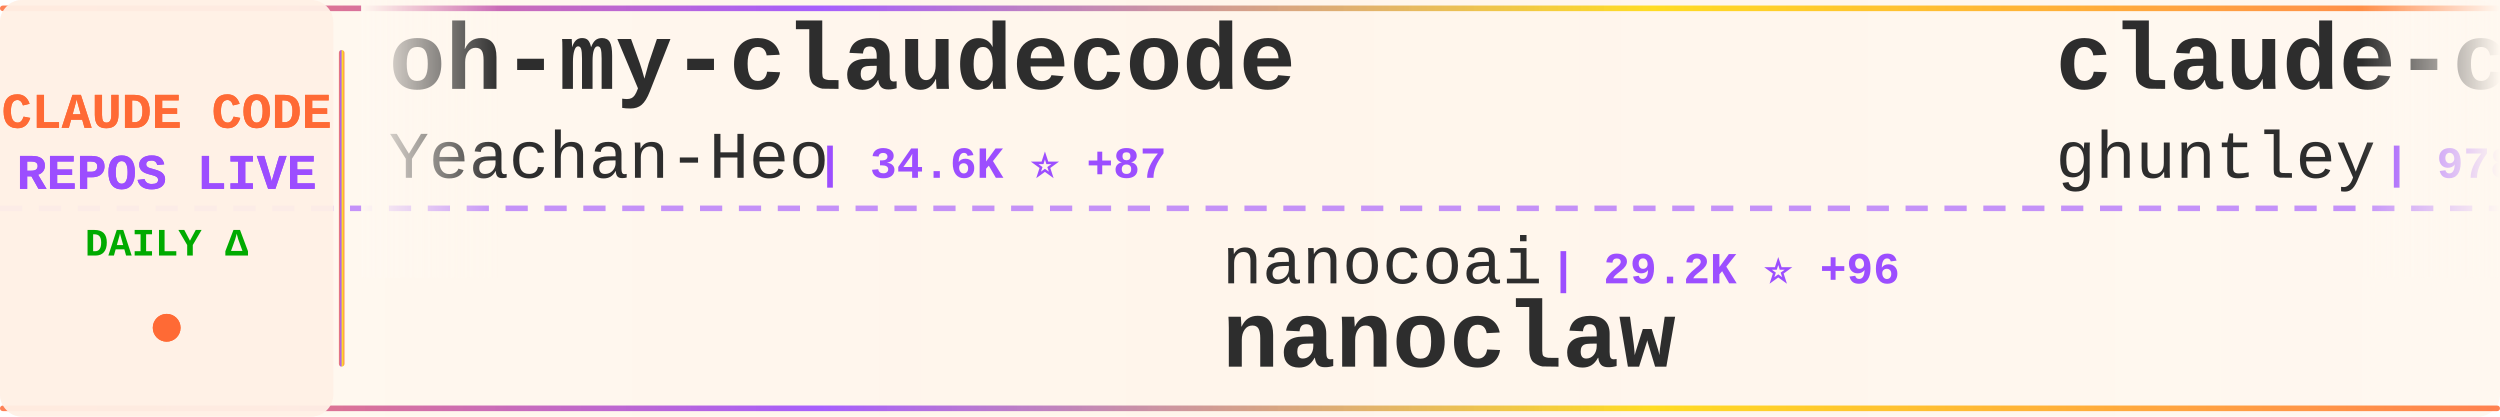
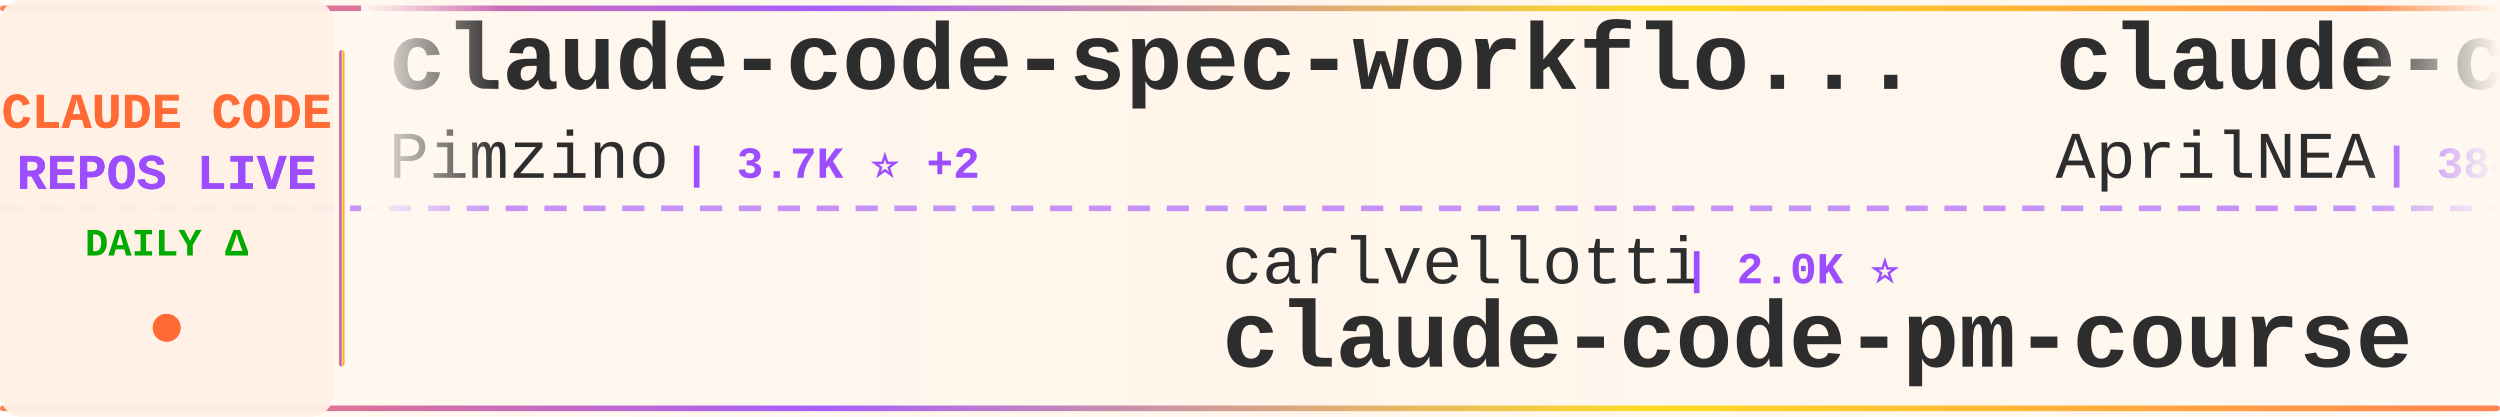
<svg xmlns="http://www.w3.org/2000/svg" width="900" height="150">
  <defs>
    <linearGradient id="tickerBg" x1="0%" y1="0%" x2="100%" y2="0%">
      <stop offset="0%" style="stop-color:#fff8f0;stop-opacity:0.98" />
      <stop offset="50%" style="stop-color:#fff5eb;stop-opacity:1" />
      <stop offset="100%" style="stop-color:#fff8f0;stop-opacity:0.98" />
    </linearGradient>
    <linearGradient id="borderGrad" x1="0%" y1="0%" x2="100%" y2="0%">
      <stop offset="0%" style="stop-color:#FF6B35;stop-opacity:0.85">
        <animate attributeName="stop-opacity" values="0.85;1;0.85" dur="2s" repeatCount="indefinite" />
      </stop>
      <stop offset="33%" style="stop-color:#9C4EFF;stop-opacity:0.9">
        <animate attributeName="stop-opacity" values="0.9;1;0.9" dur="2.2s" repeatCount="indefinite" />
      </stop>
      <stop offset="66%" style="stop-color:#FFD700;stop-opacity:0.85">
        <animate attributeName="stop-opacity" values="0.85;1;0.85" dur="1.8s" repeatCount="indefinite" />
      </stop>
      <stop offset="100%" style="stop-color:#FF6B35;stop-opacity:0.85">
        <animate attributeName="stop-opacity" values="0.85;1;0.85" dur="2s" repeatCount="indefinite" />
      </stop>
    </linearGradient>
    <filter id="textGlow">
      <feGaussianBlur stdDeviation="0.15" result="coloredBlur" />
      <feMerge>
        <feMergeNode in="coloredBlur" />
        <feMergeNode in="SourceGraphic" />
      </feMerge>
    </filter>
    <filter id="metricGlow">
      <feGaussianBlur stdDeviation="0.2" result="coloredBlur" />
      <feMerge>
        <feMergeNode in="coloredBlur" />
        <feMergeNode in="SourceGraphic" />
      </feMerge>
    </filter>
    <linearGradient id="leftFade" x1="0%" y1="0%" x2="100%" y2="0%">
      <stop offset="0%" style="stop-color:#fff8f0;stop-opacity:1" />
      <stop offset="100%" style="stop-color:#fff8f0;stop-opacity:0" />
    </linearGradient>
    <linearGradient id="rightFade" x1="0%" y1="0%" x2="100%" y2="0%">
      <stop offset="0%" style="stop-color:#fff8f0;stop-opacity:0" />
      <stop offset="100%" style="stop-color:#fff8f0;stop-opacity:1" />
    </linearGradient>
  </defs>
  <rect width="900" height="150" fill="url(#tickerBg)" rx="8" />
  <rect x="0" y="2" width="900" height="2" fill="url(#borderGrad)" rx="1" />
  <rect x="0" y="146" width="900" height="2" fill="url(#borderGrad)" rx="1" />
  <line x1="0" y1="75" x2="900" y2="75" stroke="#9C4EFF" stroke-width="2" stroke-dasharray="8 6" opacity="0.6" />
  <rect x="0" y="0" width="120" height="150" fill="#fff0e6" opacity="0.95" rx="8" />
  <text x="60" y="46" font-family="'Courier New', monospace" font-size="18" font-weight="bold" fill="#FF6B35" text-anchor="middle" filter="url(#textGlow)">
    CLAUDE CODE
  </text>
  <text x="60" y="68" font-family="'Courier New', monospace" font-size="18" font-weight="bold" fill="#9C4EFF" text-anchor="middle" filter="url(#textGlow)">
    REPOS LIVE
  </text>
  <text x="60" y="92" font-family="'Courier New', monospace" font-size="14" font-weight="bold" fill="#00aa00" text-anchor="middle">
    DAILY Δ
  </text>
  <circle cx="60" cy="118" r="5" fill="#FF6B35" filter="url(#metricGlow)">
    <animate attributeName="r" values="4;6;4" dur="1.5s" repeatCount="indefinite" />
    <animate attributeName="opacity" values="0.6;1;0.6" dur="1.5s" repeatCount="indefinite" />
  </circle>
  <rect x="122" y="18" width="2" height="114" fill="url(#borderGrad)" rx="1" />
  <clipPath id="tickerClip">
    <rect x="130" y="0" width="770" height="150" />
  </clipPath>
  <g clip-path="url(#tickerClip)">
    <g id="tickerItems">
      <animateTransform attributeName="transform" attributeType="XML" type="translate" from="0 0" to="-3000 0" dur="54s" repeatCount="indefinite" />
      <g transform="translate(0, 0)">
-         <text x="140" y="32" font-family="'Courier New', monospace" font-size="34" font-weight="bold" fill="#2d2d2d">oh-my-claudecode</text>
-         <text x="140" y="64" font-family="'Courier New', monospace" font-size="24" font-weight="normal" fill="#2d2d2d" opacity="1.0">Yeachan-Heo</text>
-         <text x="294" y="64" font-family="'Courier New', monospace" font-size="16" font-weight="bold" fill="#9C4EFF"> | 34.6K ⭐ +87</text>
+         <text x="140" y="32" font-family="'Courier New', monospace" font-size="34" font-weight="bold" fill="#2d2d2d">claude-code-spec-workflo...</text>
+         <text x="140" y="64" font-family="'Courier New', monospace" font-size="24" font-weight="normal" fill="#2d2d2d" opacity="1.0">Pimzino</text>
+         <text x="246" y="64" font-family="'Courier New', monospace" font-size="16" font-weight="bold" fill="#9C4EFF"> | 3.7K ⭐ +2</text>
      </g>
      <g transform="translate(300, 0)">
-         <text x="140" y="102" font-family="'Courier New', monospace" font-size="24" font-weight="normal" fill="#2d2d2d" opacity="1.0">nanocoai</text>
-         <text x="258" y="102" font-family="'Courier New', monospace" font-size="16" font-weight="bold" fill="#9C4EFF"> | 29.2K ⭐ +96</text>
-         <text x="140" y="132" font-family="'Courier New', monospace" font-size="34" font-weight="bold" fill="#2d2d2d">nanoclaw</text>
+         <text x="140" y="102" font-family="'Courier New', monospace" font-size="24" font-weight="normal" fill="#2d2d2d" opacity="1.0">carlvellotti</text>
+         <text x="306" y="102" font-family="'Courier New', monospace" font-size="16" font-weight="bold" fill="#9C4EFF"> | 2.0K ⭐</text>
+         <text x="140" y="132" font-family="'Courier New', monospace" font-size="34" font-weight="bold" fill="#2d2d2d">claude-code-pm-course</text>
      </g>
      <g transform="translate(600, 0)">
-         <text x="140" y="32" font-family="'Courier New', monospace" font-size="34" font-weight="bold" fill="#2d2d2d">claude-code-source-code-...</text>
-         <text x="140" y="64" font-family="'Courier New', monospace" font-size="24" font-weight="normal" fill="#2d2d2d" opacity="1.0">ghuntley</text>
-         <text x="258" y="64" font-family="'Courier New', monospace" font-size="16" font-weight="bold" fill="#9C4EFF"> | 978 ⭐</text>
+         <text x="140" y="32" font-family="'Courier New', monospace" font-size="34" font-weight="bold" fill="#2d2d2d">claude-code-source</text>
+         <text x="140" y="64" font-family="'Courier New', monospace" font-size="24" font-weight="normal" fill="#2d2d2d" opacity="1.0">AprilNEA</text>
+         <text x="258" y="64" font-family="'Courier New', monospace" font-size="16" font-weight="bold" fill="#9C4EFF"> | 384 ⭐ +1</text>
      </g>
      <g transform="translate(900, 0)">
-         <text x="140" y="102" font-family="'Courier New', monospace" font-size="24" font-weight="normal" fill="#2d2d2d" opacity="1.0">lst97</text>
-         <text x="222" y="102" font-family="'Courier New', monospace" font-size="16" font-weight="bold" fill="#9C4EFF"> | 1.6K ⭐ +1</text>
-         <text x="140" y="132" font-family="'Courier New', monospace" font-size="34" font-weight="bold" fill="#2d2d2d">claude-code-sub-agents</text>
+         <text x="140" y="102" font-family="'Courier New', monospace" font-size="24" font-weight="normal" fill="#2d2d2d" opacity="1.0">Maciek-roboblog</text>
+         <text x="342" y="102" font-family="'Courier New', monospace" font-size="16" font-weight="bold" fill="#9C4EFF"> | 8.0K ⭐ +10</text>
+         <text x="140" y="132" font-family="'Courier New', monospace" font-size="34" font-weight="bold" fill="#2d2d2d">Claude-Code-Usage-Monito...</text>
      </g>
      <g transform="translate(1200, 0)">
        <text x="140" y="32" font-family="'Courier New', monospace" font-size="34" font-weight="bold" fill="#2d2d2d">claude-code-reverse</text>
        <text x="140" y="64" font-family="'Courier New', monospace" font-size="24" font-weight="normal" fill="#2d2d2d" opacity="1.0">Yuyz0112</text>
-         <text x="258" y="64" font-family="'Courier New', monospace" font-size="16" font-weight="bold" fill="#9C4EFF"> | 2.4K ⭐</text>
+         <text x="258" y="64" font-family="'Courier New', monospace" font-size="16" font-weight="bold" fill="#9C4EFF"> | 2.4K ⭐ +1</text>
      </g>
      <g transform="translate(1500, 0)">
-         <text x="140" y="102" font-family="'Courier New', monospace" font-size="24" font-weight="normal" fill="#2d2d2d" opacity="1.0">FlorianBruniaux</text>
-         <text x="342" y="102" font-family="'Courier New', monospace" font-size="16" font-weight="bold" fill="#9C4EFF"> | 4.5K ⭐ +16</text>
-         <text x="140" y="132" font-family="'Courier New', monospace" font-size="34" font-weight="bold" fill="#2d2d2d">claude-code-ultimate-gui...</text>
+         <text x="140" y="102" font-family="'Courier New', monospace" font-size="24" font-weight="normal" fill="#2d2d2d" opacity="1.0">affaan-m</text>
+         <text x="258" y="102" font-family="'Courier New', monospace" font-size="16" font-weight="bold" fill="#9C4EFF"> | 188.5K ⭐ +428</text>
+         <text x="140" y="132" font-family="'Courier New', monospace" font-size="34" font-weight="bold" fill="#2d2d2d">ECC</text>
      </g>
      <g transform="translate(1800, 0)">
-         <text x="140" y="32" font-family="'Courier New', monospace" font-size="34" font-weight="bold" fill="#2d2d2d">claude-code-sourcemap</text>
-         <text x="140" y="64" font-family="'Courier New', monospace" font-size="24" font-weight="normal" fill="#2d2d2d" opacity="1.0">ChinaSiro</text>
-         <text x="270" y="64" font-family="'Courier New', monospace" font-size="16" font-weight="bold" fill="#9C4EFF"> | 9.2K ⭐ +14</text>
+         <text x="140" y="32" font-family="'Courier New', monospace" font-size="34" font-weight="bold" fill="#2d2d2d">Claude-Code</text>
+         <text x="140" y="64" font-family="'Courier New', monospace" font-size="24" font-weight="normal" fill="#2d2d2d" opacity="1.0">pengchengneo</text>
+         <text x="306" y="64" font-family="'Courier New', monospace" font-size="16" font-weight="bold" fill="#9C4EFF"> | 1.4K ⭐ +6</text>
      </g>
      <g transform="translate(2100, 0)">
-         <text x="140" y="102" font-family="'Courier New', monospace" font-size="24" font-weight="normal" fill="#2d2d2d" opacity="1.0">shanraisshan</text>
-         <text x="306" y="102" font-family="'Courier New', monospace" font-size="16" font-weight="bold" fill="#9C4EFF"> | 54.4K ⭐ +273</text>
-         <text x="140" y="132" font-family="'Courier New', monospace" font-size="34" font-weight="bold" fill="#2d2d2d">claude-code-best-practic...</text>
+         <text x="140" y="102" font-family="'Courier New', monospace" font-size="24" font-weight="normal" fill="#2d2d2d" opacity="1.0">alirezarezvani</text>
+         <text x="330" y="102" font-family="'Courier New', monospace" font-size="16" font-weight="bold" fill="#9C4EFF"> | 15.9K ⭐ +114</text>
+         <text x="140" y="132" font-family="'Courier New', monospace" font-size="34" font-weight="bold" fill="#2d2d2d">claude-skills</text>
      </g>
      <g transform="translate(2400, 0)">
-         <text x="140" y="32" font-family="'Courier New', monospace" font-size="34" font-weight="bold" fill="#2d2d2d">claude-code-prompts</text>
-         <text x="140" y="64" font-family="'Courier New', monospace" font-size="24" font-weight="normal" fill="#2d2d2d" opacity="1.0">repowise-dev</text>
-         <text x="306" y="64" font-family="'Courier New', monospace" font-size="16" font-weight="bold" fill="#9C4EFF"> | 1.0K ⭐ +12</text>
+         <text x="140" y="32" font-family="'Courier New', monospace" font-size="34" font-weight="bold" fill="#2d2d2d">claude-code-settings</text>
+         <text x="140" y="64" font-family="'Courier New', monospace" font-size="24" font-weight="normal" fill="#2d2d2d" opacity="1.0">feiskyer</text>
+         <text x="258" y="64" font-family="'Courier New', monospace" font-size="16" font-weight="bold" fill="#9C4EFF"> | 1.5K ⭐ +4</text>
      </g>
      <g transform="translate(2700, 0)">
-         <text x="140" y="102" font-family="'Courier New', monospace" font-size="24" font-weight="normal" fill="#2d2d2d" opacity="1.0">shareAI-lab</text>
-         <text x="294" y="102" font-family="'Courier New', monospace" font-size="16" font-weight="bold" fill="#9C4EFF"> | 62.0K ⭐ +269</text>
-         <text x="140" y="132" font-family="'Courier New', monospace" font-size="34" font-weight="bold" fill="#2d2d2d">learn-claude-code</text>
+         <text x="140" y="102" font-family="'Courier New', monospace" font-size="24" font-weight="normal" fill="#2d2d2d" opacity="1.0">Piebald-AI</text>
+         <text x="282" y="102" font-family="'Courier New', monospace" font-size="16" font-weight="bold" fill="#9C4EFF"> | 10.4K ⭐ +34</text>
+         <text x="140" y="132" font-family="'Courier New', monospace" font-size="34" font-weight="bold" fill="#2d2d2d">claude-code-system-promp...</text>
      </g>
      <g transform="translate(3000, 0)">
-         <text x="140" y="32" font-family="'Courier New', monospace" font-size="34" font-weight="bold" fill="#2d2d2d">oh-my-claudecode</text>
-         <text x="140" y="64" font-family="'Courier New', monospace" font-size="24" font-weight="normal" fill="#2d2d2d" opacity="1.0">Yeachan-Heo</text>
-         <text x="294" y="64" font-family="'Courier New', monospace" font-size="16" font-weight="bold" fill="#9C4EFF"> | 34.6K ⭐ +87</text>
+         <text x="140" y="32" font-family="'Courier New', monospace" font-size="34" font-weight="bold" fill="#2d2d2d">claude-code-spec-workflo...</text>
+         <text x="140" y="64" font-family="'Courier New', monospace" font-size="24" font-weight="normal" fill="#2d2d2d" opacity="1.0">Pimzino</text>
+         <text x="246" y="64" font-family="'Courier New', monospace" font-size="16" font-weight="bold" fill="#9C4EFF"> | 3.7K ⭐ +2</text>
      </g>
      <g transform="translate(3300, 0)">
-         <text x="140" y="102" font-family="'Courier New', monospace" font-size="24" font-weight="normal" fill="#2d2d2d" opacity="1.0">nanocoai</text>
-         <text x="258" y="102" font-family="'Courier New', monospace" font-size="16" font-weight="bold" fill="#9C4EFF"> | 29.2K ⭐ +96</text>
-         <text x="140" y="132" font-family="'Courier New', monospace" font-size="34" font-weight="bold" fill="#2d2d2d">nanoclaw</text>
+         <text x="140" y="102" font-family="'Courier New', monospace" font-size="24" font-weight="normal" fill="#2d2d2d" opacity="1.0">carlvellotti</text>
+         <text x="306" y="102" font-family="'Courier New', monospace" font-size="16" font-weight="bold" fill="#9C4EFF"> | 2.0K ⭐</text>
+         <text x="140" y="132" font-family="'Courier New', monospace" font-size="34" font-weight="bold" fill="#2d2d2d">claude-code-pm-course</text>
      </g>
      <g transform="translate(3600, 0)">
-         <text x="140" y="32" font-family="'Courier New', monospace" font-size="34" font-weight="bold" fill="#2d2d2d">claude-code-source-code-...</text>
-         <text x="140" y="64" font-family="'Courier New', monospace" font-size="24" font-weight="normal" fill="#2d2d2d" opacity="1.0">ghuntley</text>
-         <text x="258" y="64" font-family="'Courier New', monospace" font-size="16" font-weight="bold" fill="#9C4EFF"> | 978 ⭐</text>
+         <text x="140" y="32" font-family="'Courier New', monospace" font-size="34" font-weight="bold" fill="#2d2d2d">claude-code-source</text>
+         <text x="140" y="64" font-family="'Courier New', monospace" font-size="24" font-weight="normal" fill="#2d2d2d" opacity="1.0">AprilNEA</text>
+         <text x="258" y="64" font-family="'Courier New', monospace" font-size="16" font-weight="bold" fill="#9C4EFF"> | 384 ⭐ +1</text>
      </g>
      <g transform="translate(3900, 0)">
-         <text x="140" y="102" font-family="'Courier New', monospace" font-size="24" font-weight="normal" fill="#2d2d2d" opacity="1.0">lst97</text>
-         <text x="222" y="102" font-family="'Courier New', monospace" font-size="16" font-weight="bold" fill="#9C4EFF"> | 1.6K ⭐ +1</text>
-         <text x="140" y="132" font-family="'Courier New', monospace" font-size="34" font-weight="bold" fill="#2d2d2d">claude-code-sub-agents</text>
+         <text x="140" y="102" font-family="'Courier New', monospace" font-size="24" font-weight="normal" fill="#2d2d2d" opacity="1.0">Maciek-roboblog</text>
+         <text x="342" y="102" font-family="'Courier New', monospace" font-size="16" font-weight="bold" fill="#9C4EFF"> | 8.0K ⭐ +10</text>
+         <text x="140" y="132" font-family="'Courier New', monospace" font-size="34" font-weight="bold" fill="#2d2d2d">Claude-Code-Usage-Monito...</text>
      </g>
    </g>
  </g>
  <rect x="130" y="0" width="50" height="100" fill="url(#leftFade)" />
  <rect x="850" y="0" width="50" height="100" fill="url(#rightFade)" />
</svg>
